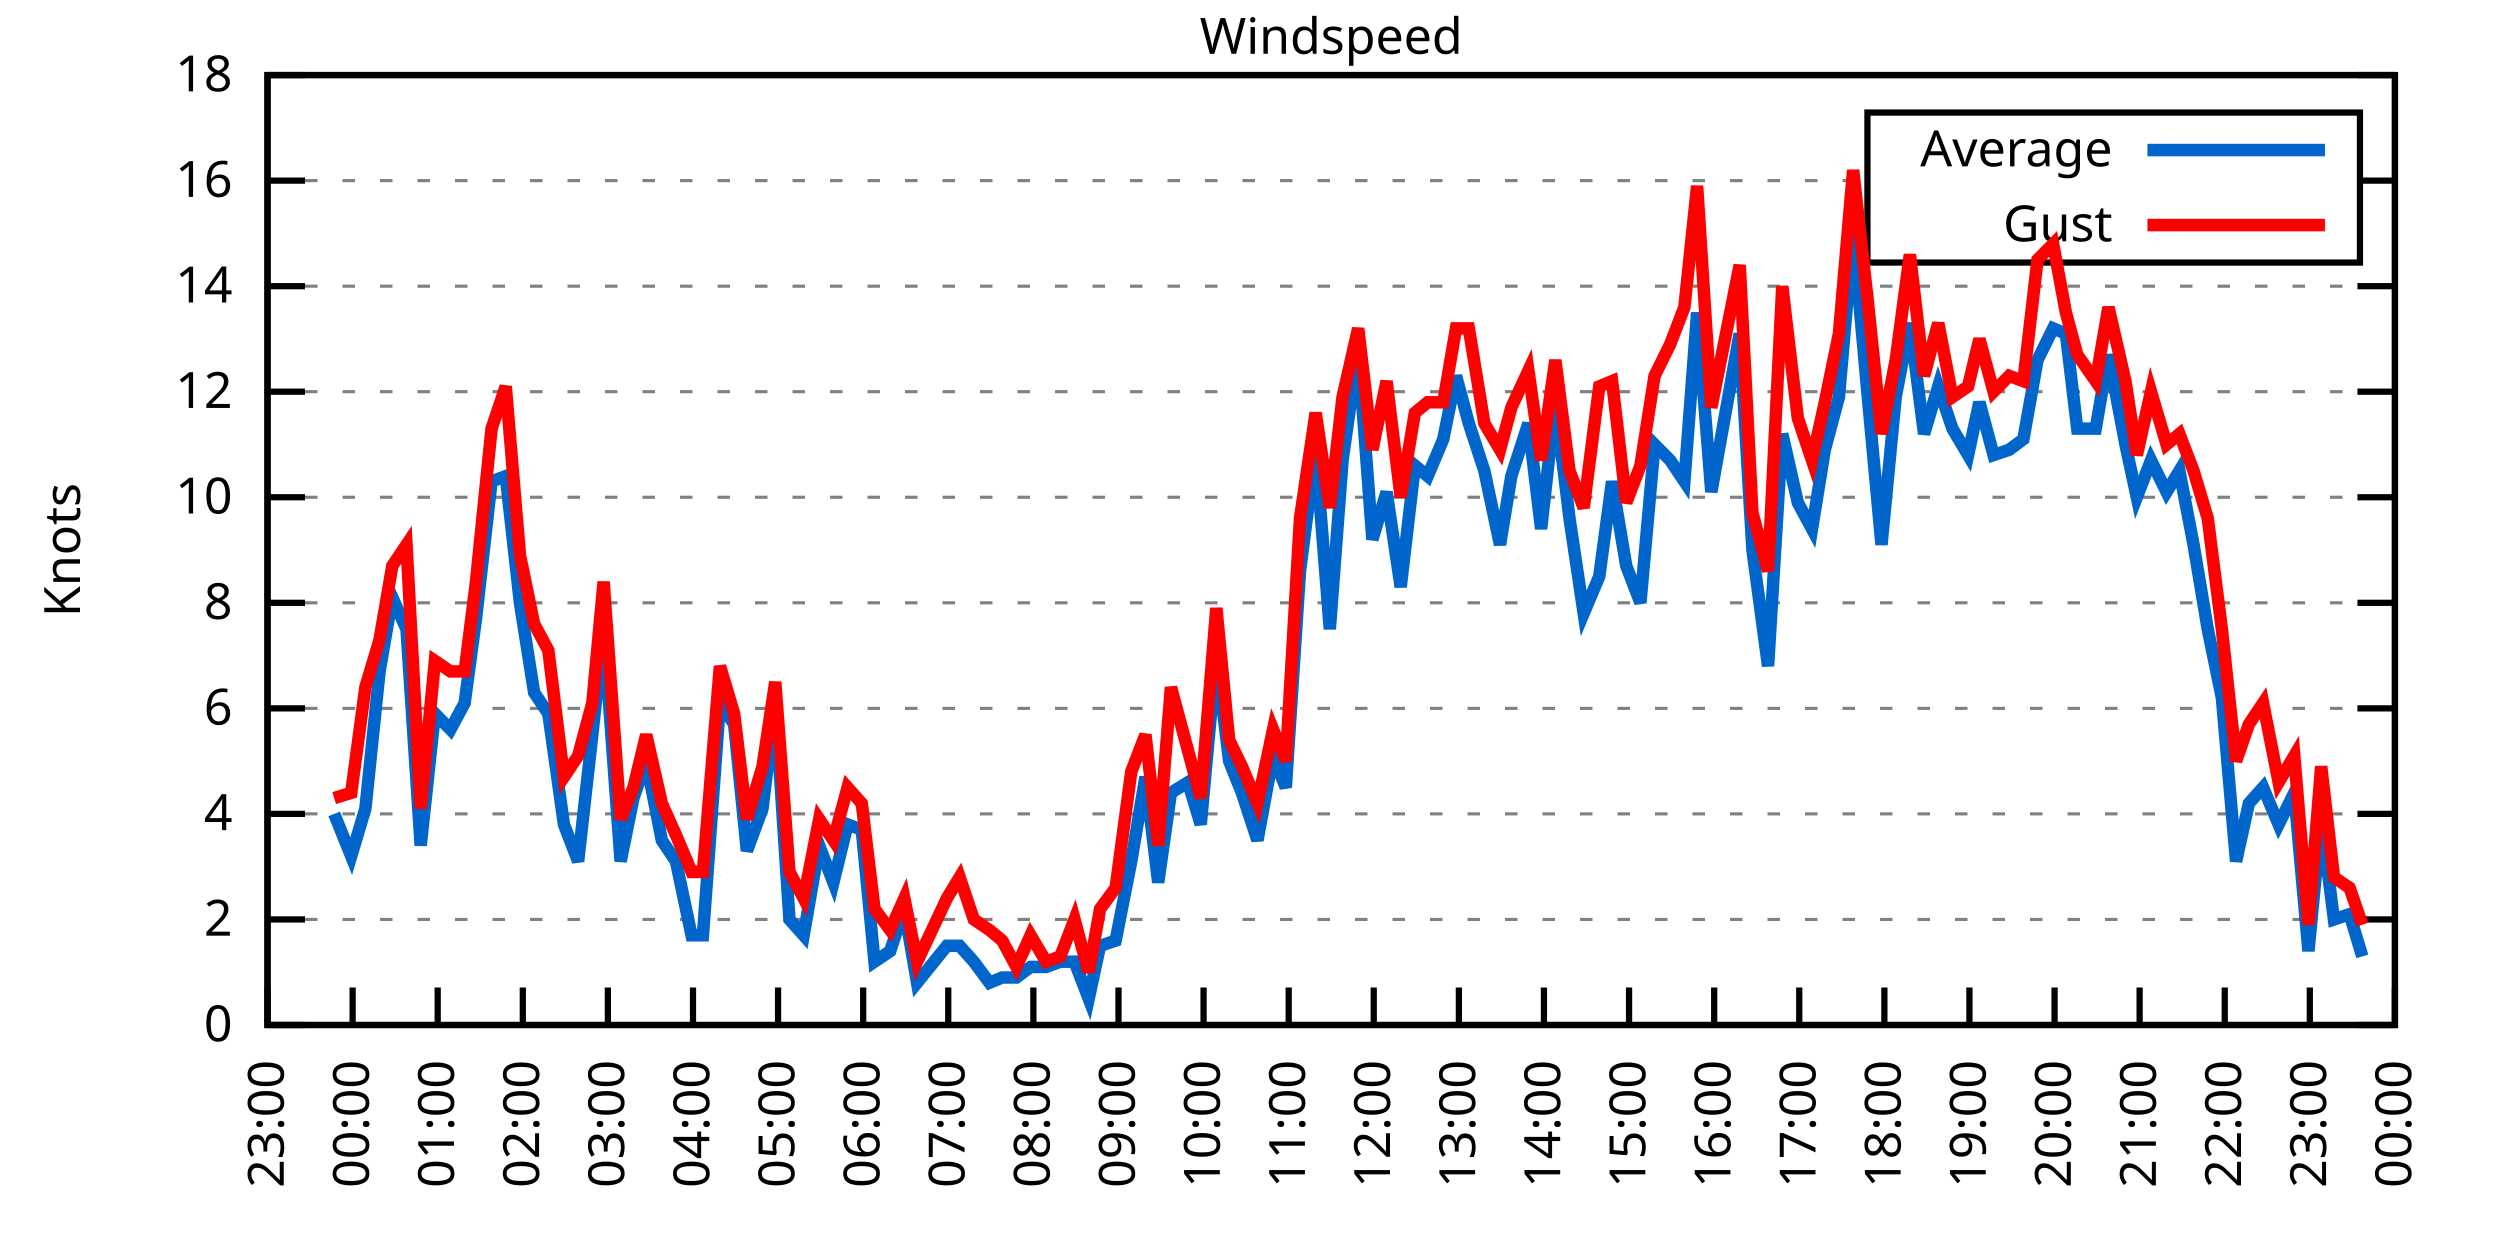
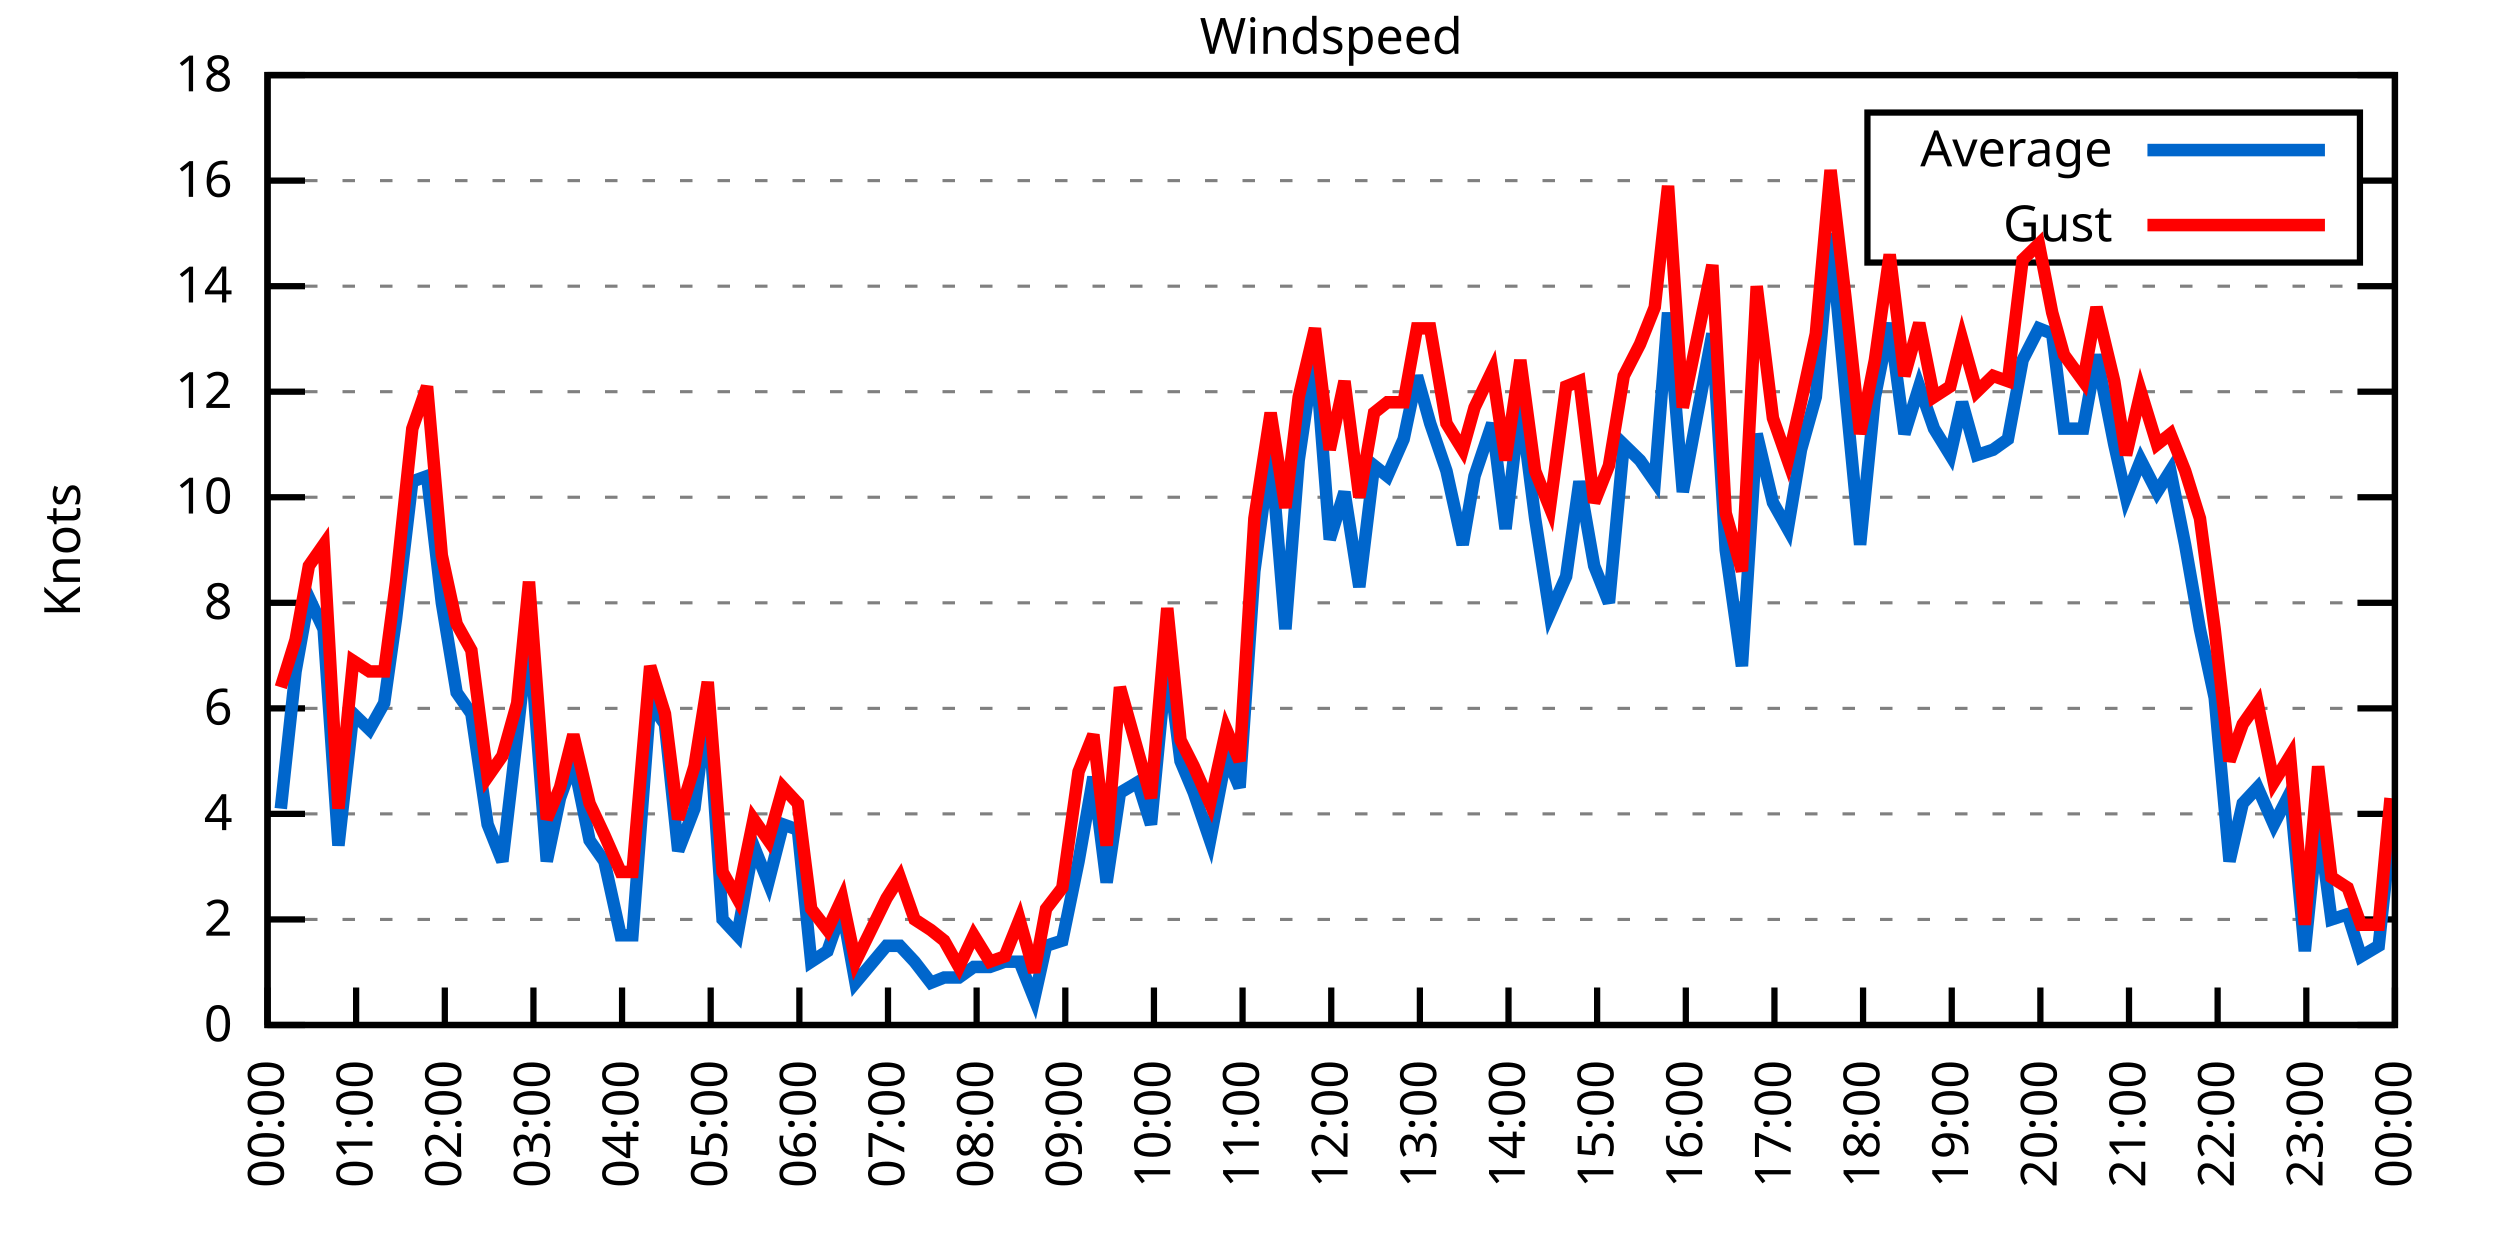
<svg xmlns="http://www.w3.org/2000/svg" xmlns:xlink="http://www.w3.org/1999/xlink" width="400" height="200" viewBox="0 0 400 200">
  <g id="gnuplot_canvas">
    <rect x="0" y="0" width="400" height="200" fill="none" />
    <defs>
      <circle id="gpDot" r="0.5" stroke-width="0.5" stroke="currentColor" />
      <path id="gpPt0" stroke-width="0.333" stroke="currentColor" d="M-1,0 h2 M0,-1 v2" />
      <path id="gpPt1" stroke-width="0.333" stroke="currentColor" d="M-1,-1 L1,1 M1,-1 L-1,1" />
      <path id="gpPt2" stroke-width="0.333" stroke="currentColor" d="M-1,0 L1,0 M0,-1 L0,1 M-1,-1 L1,1 M-1,1 L1,-1" />
      <rect id="gpPt3" stroke-width="0.333" stroke="currentColor" x="-1" y="-1" width="2" height="2" />
      <rect id="gpPt4" stroke-width="0.333" stroke="currentColor" fill="currentColor" x="-1" y="-1" width="2" height="2" />
      <circle id="gpPt5" stroke-width="0.333" stroke="currentColor" cx="0" cy="0" r="1" />
      <use xlink:href="#gpPt5" id="gpPt6" fill="currentColor" stroke="none" />
      <path id="gpPt7" stroke-width="0.333" stroke="currentColor" d="M0,-1.33 L-1.33,0.67 L1.33,0.67 z" />
      <use xlink:href="#gpPt7" id="gpPt8" fill="currentColor" stroke="none" />
      <use xlink:href="#gpPt7" id="gpPt9" stroke="currentColor" transform="rotate(180)" />
      <use xlink:href="#gpPt9" id="gpPt10" fill="currentColor" stroke="none" />
      <use xlink:href="#gpPt3" id="gpPt11" stroke="currentColor" transform="rotate(45)" />
      <use xlink:href="#gpPt11" id="gpPt12" fill="currentColor" stroke="none" />
      <path id="gpPt13" stroke-width="0.333" stroke="currentColor" d="M0,1.330 L1.265,0.411 L0.782,-1.067 L-0.782,-1.076 L-1.265,0.411 z" />
      <use xlink:href="#gpPt13" id="gpPt14" fill="currentColor" stroke="none" />
      <filter id="textbox" filterUnits="objectBoundingBox" x="0" y="0" height="1" width="1">
        <feFlood flood-color="white" flood-opacity="1" result="bgnd" />
        <feComposite in="SourceGraphic" in2="bgnd" operator="atop" />
      </filter>
      <filter id="greybox" filterUnits="objectBoundingBox" x="0" y="0" height="1" width="1">
        <feFlood flood-color="lightgrey" flood-opacity="1" result="grey" />
        <feComposite in="SourceGraphic" in2="grey" operator="atop" />
      </filter>
    </defs>
    <g fill="none" color="white" stroke="currentColor" stroke-width="1.00" stroke-linecap="butt" stroke-linejoin="miter">
</g>
    <g fill="none" color="black" stroke="currentColor" stroke-width="1.00" stroke-linecap="butt" stroke-linejoin="miter">
      <g stroke="none" shape-rendering="crispEdges">
        <polygon fill="rgb(255, 255, 255)" points="42.80,164.00 383.18,164.00 383.18,12.02 42.80,12.02 " />
      </g>
    </g>
    <g fill="none" color="black" stroke="currentColor" stroke-width="1.00" stroke-linecap="butt" stroke-linejoin="miter">
</g>
    <g fill="none" color="black" stroke="black" stroke-width="0.50" stroke-linecap="butt" stroke-linejoin="miter">
</g>
    <g fill="none" color="gray" stroke="currentColor" stroke-width="0.50" stroke-linecap="butt" stroke-linejoin="miter">
      <path stroke="gray" stroke-dasharray="2,4" class="gridline" d="M42.80,164.00 L383.19,164.00  " />
    </g>
    <g fill="none" color="gray" stroke="gray" stroke-width="1.00" stroke-linecap="butt" stroke-linejoin="miter">
</g>
    <g fill="none" color="black" stroke="currentColor" stroke-width="1.00" stroke-linecap="butt" stroke-linejoin="miter">
      <path stroke="black" d="M42.80,164.00 L48.80,164.00 M383.19,164.00 L377.19,164.00  " />
      <g transform="translate(37.20,166.60)" stroke="none" fill="black" font-family="Sans" font-size="8.00" text-anchor="end">
        <text>
          <tspan font-family="Sans"> 0</tspan>
        </text>
      </g>
    </g>
    <g fill="none" color="black" stroke="currentColor" stroke-width="1.00" stroke-linecap="butt" stroke-linejoin="miter">
</g>
    <g fill="none" color="black" stroke="black" stroke-width="0.50" stroke-linecap="butt" stroke-linejoin="miter">
</g>
    <g fill="none" color="gray" stroke="currentColor" stroke-width="0.50" stroke-linecap="butt" stroke-linejoin="miter">
      <path stroke="gray" stroke-dasharray="2,4" class="gridline" d="M42.80,147.11 L383.19,147.11  " />
    </g>
    <g fill="none" color="gray" stroke="gray" stroke-width="1.00" stroke-linecap="butt" stroke-linejoin="miter">
</g>
    <g fill="none" color="black" stroke="currentColor" stroke-width="1.00" stroke-linecap="butt" stroke-linejoin="miter">
      <path stroke="black" d="M42.80,147.11 L48.80,147.11 M383.19,147.11 L377.19,147.11  " />
      <g transform="translate(37.20,149.71)" stroke="none" fill="black" font-family="Sans" font-size="8.00" text-anchor="end">
        <text>
          <tspan font-family="Sans"> 2</tspan>
        </text>
      </g>
    </g>
    <g fill="none" color="black" stroke="currentColor" stroke-width="1.00" stroke-linecap="butt" stroke-linejoin="miter">
</g>
    <g fill="none" color="black" stroke="black" stroke-width="0.50" stroke-linecap="butt" stroke-linejoin="miter">
</g>
    <g fill="none" color="gray" stroke="currentColor" stroke-width="0.50" stroke-linecap="butt" stroke-linejoin="miter">
      <path stroke="gray" stroke-dasharray="2,4" class="gridline" d="M42.80,130.22 L383.19,130.22  " />
    </g>
    <g fill="none" color="gray" stroke="gray" stroke-width="1.00" stroke-linecap="butt" stroke-linejoin="miter">
</g>
    <g fill="none" color="black" stroke="currentColor" stroke-width="1.00" stroke-linecap="butt" stroke-linejoin="miter">
      <path stroke="black" d="M42.80,130.22 L48.80,130.22 M383.19,130.22 L377.19,130.22  " />
      <g transform="translate(37.20,132.82)" stroke="none" fill="black" font-family="Sans" font-size="8.00" text-anchor="end">
        <text>
          <tspan font-family="Sans"> 4</tspan>
        </text>
      </g>
    </g>
    <g fill="none" color="black" stroke="currentColor" stroke-width="1.00" stroke-linecap="butt" stroke-linejoin="miter">
</g>
    <g fill="none" color="black" stroke="black" stroke-width="0.50" stroke-linecap="butt" stroke-linejoin="miter">
</g>
    <g fill="none" color="gray" stroke="currentColor" stroke-width="0.50" stroke-linecap="butt" stroke-linejoin="miter">
      <path stroke="gray" stroke-dasharray="2,4" class="gridline" d="M42.80,113.34 L383.19,113.34  " />
    </g>
    <g fill="none" color="gray" stroke="gray" stroke-width="1.00" stroke-linecap="butt" stroke-linejoin="miter">
</g>
    <g fill="none" color="black" stroke="currentColor" stroke-width="1.00" stroke-linecap="butt" stroke-linejoin="miter">
      <path stroke="black" d="M42.80,113.34 L48.80,113.34 M383.19,113.34 L377.19,113.34  " />
      <g transform="translate(37.20,115.94)" stroke="none" fill="black" font-family="Sans" font-size="8.00" text-anchor="end">
        <text>
          <tspan font-family="Sans"> 6</tspan>
        </text>
      </g>
    </g>
    <g fill="none" color="black" stroke="currentColor" stroke-width="1.00" stroke-linecap="butt" stroke-linejoin="miter">
</g>
    <g fill="none" color="black" stroke="black" stroke-width="0.50" stroke-linecap="butt" stroke-linejoin="miter">
</g>
    <g fill="none" color="gray" stroke="currentColor" stroke-width="0.50" stroke-linecap="butt" stroke-linejoin="miter">
      <path stroke="gray" stroke-dasharray="2,4" class="gridline" d="M42.80,96.45 L383.19,96.45  " />
    </g>
    <g fill="none" color="gray" stroke="gray" stroke-width="1.00" stroke-linecap="butt" stroke-linejoin="miter">
</g>
    <g fill="none" color="black" stroke="currentColor" stroke-width="1.00" stroke-linecap="butt" stroke-linejoin="miter">
      <path stroke="black" d="M42.80,96.45 L48.80,96.45 M383.19,96.45 L377.19,96.45  " />
      <g transform="translate(37.20,99.05)" stroke="none" fill="black" font-family="Sans" font-size="8.00" text-anchor="end">
        <text>
          <tspan font-family="Sans"> 8</tspan>
        </text>
      </g>
    </g>
    <g fill="none" color="black" stroke="currentColor" stroke-width="1.00" stroke-linecap="butt" stroke-linejoin="miter">
</g>
    <g fill="none" color="black" stroke="black" stroke-width="0.50" stroke-linecap="butt" stroke-linejoin="miter">
</g>
    <g fill="none" color="gray" stroke="currentColor" stroke-width="0.50" stroke-linecap="butt" stroke-linejoin="miter">
      <path stroke="gray" stroke-dasharray="2,4" class="gridline" d="M42.80,79.56 L383.19,79.56  " />
    </g>
    <g fill="none" color="gray" stroke="gray" stroke-width="1.00" stroke-linecap="butt" stroke-linejoin="miter">
</g>
    <g fill="none" color="black" stroke="currentColor" stroke-width="1.00" stroke-linecap="butt" stroke-linejoin="miter">
      <path stroke="black" d="M42.80,79.56 L48.80,79.56 M383.19,79.56 L377.19,79.56  " />
      <g transform="translate(37.20,82.16)" stroke="none" fill="black" font-family="Sans" font-size="8.00" text-anchor="end">
        <text>
          <tspan font-family="Sans"> 10</tspan>
        </text>
      </g>
    </g>
    <g fill="none" color="black" stroke="currentColor" stroke-width="1.00" stroke-linecap="butt" stroke-linejoin="miter">
</g>
    <g fill="none" color="black" stroke="black" stroke-width="0.50" stroke-linecap="butt" stroke-linejoin="miter">
</g>
    <g fill="none" color="gray" stroke="currentColor" stroke-width="0.50" stroke-linecap="butt" stroke-linejoin="miter">
      <path stroke="gray" stroke-dasharray="2,4" class="gridline" d="M42.80,62.67 L383.19,62.67  " />
    </g>
    <g fill="none" color="gray" stroke="gray" stroke-width="1.00" stroke-linecap="butt" stroke-linejoin="miter">
</g>
    <g fill="none" color="black" stroke="currentColor" stroke-width="1.00" stroke-linecap="butt" stroke-linejoin="miter">
      <path stroke="black" d="M42.80,62.67 L48.80,62.67 M383.19,62.67 L377.19,62.67  " />
      <g transform="translate(37.20,65.27)" stroke="none" fill="black" font-family="Sans" font-size="8.00" text-anchor="end">
        <text>
          <tspan font-family="Sans"> 12</tspan>
        </text>
      </g>
    </g>
    <g fill="none" color="black" stroke="currentColor" stroke-width="1.00" stroke-linecap="butt" stroke-linejoin="miter">
</g>
    <g fill="none" color="black" stroke="black" stroke-width="0.50" stroke-linecap="butt" stroke-linejoin="miter">
</g>
    <g fill="none" color="gray" stroke="currentColor" stroke-width="0.50" stroke-linecap="butt" stroke-linejoin="miter">
      <path stroke="gray" stroke-dasharray="2,4" class="gridline" d="M42.80,45.79 L383.19,45.79  " />
    </g>
    <g fill="none" color="gray" stroke="gray" stroke-width="1.00" stroke-linecap="butt" stroke-linejoin="miter">
</g>
    <g fill="none" color="black" stroke="currentColor" stroke-width="1.00" stroke-linecap="butt" stroke-linejoin="miter">
      <path stroke="black" d="M42.80,45.79 L48.80,45.79 M383.19,45.79 L377.19,45.79  " />
      <g transform="translate(37.20,48.39)" stroke="none" fill="black" font-family="Sans" font-size="8.00" text-anchor="end">
        <text>
          <tspan font-family="Sans"> 14</tspan>
        </text>
      </g>
    </g>
    <g fill="none" color="black" stroke="currentColor" stroke-width="1.00" stroke-linecap="butt" stroke-linejoin="miter">
</g>
    <g fill="none" color="black" stroke="black" stroke-width="0.50" stroke-linecap="butt" stroke-linejoin="miter">
</g>
    <g fill="none" color="gray" stroke="currentColor" stroke-width="0.50" stroke-linecap="butt" stroke-linejoin="miter">
      <path stroke="gray" stroke-dasharray="2,4" class="gridline" d="M42.80,28.90 L298.79,28.90 M377.59,28.90 L383.19,28.90  " />
    </g>
    <g fill="none" color="gray" stroke="gray" stroke-width="1.00" stroke-linecap="butt" stroke-linejoin="miter">
</g>
    <g fill="none" color="black" stroke="currentColor" stroke-width="1.00" stroke-linecap="butt" stroke-linejoin="miter">
      <path stroke="black" d="M42.80,28.90 L48.80,28.90 M383.19,28.90 L377.19,28.90  " />
      <g transform="translate(37.20,31.50)" stroke="none" fill="black" font-family="Sans" font-size="8.00" text-anchor="end">
        <text>
          <tspan font-family="Sans"> 16</tspan>
        </text>
      </g>
    </g>
    <g fill="none" color="black" stroke="currentColor" stroke-width="1.00" stroke-linecap="butt" stroke-linejoin="miter">
</g>
    <g fill="none" color="black" stroke="black" stroke-width="0.50" stroke-linecap="butt" stroke-linejoin="miter">
</g>
    <g fill="none" color="gray" stroke="currentColor" stroke-width="0.50" stroke-linecap="butt" stroke-linejoin="miter">
      <path stroke="gray" stroke-dasharray="2,4" class="gridline" d="M42.80,12.01 L383.19,12.01  " />
    </g>
    <g fill="none" color="gray" stroke="gray" stroke-width="1.00" stroke-linecap="butt" stroke-linejoin="miter">
</g>
    <g fill="none" color="black" stroke="currentColor" stroke-width="1.00" stroke-linecap="butt" stroke-linejoin="miter">
      <path stroke="black" d="M42.80,12.01 L48.80,12.01 M383.19,12.01 L377.19,12.01  " />
      <g transform="translate(37.20,14.61)" stroke="none" fill="black" font-family="Sans" font-size="8.00" text-anchor="end">
        <text>
          <tspan font-family="Sans"> 18</tspan>
        </text>
      </g>
    </g>
    <g fill="none" color="black" stroke="currentColor" stroke-width="1.00" stroke-linecap="butt" stroke-linejoin="miter">
      <path stroke="black" d="M42.80,164.00 L42.80,158.00  " />
      <g transform="translate(45.40,169.60) rotate(270.00)" stroke="none" fill="black" font-family="Sans" font-size="8.00" text-anchor="end">
        <text>
-           <tspan font-family="Sans">23:00</tspan>
-         </text>
-       </g>
-     </g>
-     <g fill="none" color="black" stroke="currentColor" stroke-width="1.00" stroke-linecap="butt" stroke-linejoin="miter">
-       <path stroke="black" d="M56.42,164.00 L56.42,158.00  " />
-       <g transform="translate(59.02,169.60) rotate(270.00)" stroke="none" fill="black" font-family="Sans" font-size="8.00" text-anchor="end">
-         <text>
          <tspan font-family="Sans">00:00</tspan>
        </text>
      </g>
    </g>
    <g fill="none" color="black" stroke="currentColor" stroke-width="1.00" stroke-linecap="butt" stroke-linejoin="miter">
-       <path stroke="black" d="M70.03,164.00 L70.03,158.00  " />
-       <g transform="translate(72.63,169.60) rotate(270.00)" stroke="none" fill="black" font-family="Sans" font-size="8.00" text-anchor="end">
+       <path stroke="black" d="M56.98,164.00 L56.98,158.00  " />
+       <g transform="translate(59.58,169.60) rotate(270.00)" stroke="none" fill="black" font-family="Sans" font-size="8.00" text-anchor="end">
        <text>
          <tspan font-family="Sans">01:00</tspan>
        </text>
      </g>
    </g>
    <g fill="none" color="black" stroke="currentColor" stroke-width="1.00" stroke-linecap="butt" stroke-linejoin="miter">
-       <path stroke="black" d="M83.65,164.00 L83.65,158.00  " />
-       <g transform="translate(86.25,169.60) rotate(270.00)" stroke="none" fill="black" font-family="Sans" font-size="8.00" text-anchor="end">
+       <path stroke="black" d="M71.17,164.00 L71.17,158.00  " />
+       <g transform="translate(73.77,169.60) rotate(270.00)" stroke="none" fill="black" font-family="Sans" font-size="8.00" text-anchor="end">
        <text>
          <tspan font-family="Sans">02:00</tspan>
        </text>
      </g>
    </g>
    <g fill="none" color="black" stroke="currentColor" stroke-width="1.00" stroke-linecap="butt" stroke-linejoin="miter">
-       <path stroke="black" d="M97.26,164.00 L97.26,158.00  " />
-       <g transform="translate(99.86,169.60) rotate(270.00)" stroke="none" fill="black" font-family="Sans" font-size="8.00" text-anchor="end">
+       <path stroke="black" d="M85.35,164.00 L85.35,158.00  " />
+       <g transform="translate(87.95,169.60) rotate(270.00)" stroke="none" fill="black" font-family="Sans" font-size="8.00" text-anchor="end">
        <text>
          <tspan font-family="Sans">03:00</tspan>
        </text>
      </g>
    </g>
    <g fill="none" color="black" stroke="currentColor" stroke-width="1.00" stroke-linecap="butt" stroke-linejoin="miter">
-       <path stroke="black" d="M110.88,164.00 L110.88,158.00  " />
-       <g transform="translate(113.48,169.60) rotate(270.00)" stroke="none" fill="black" font-family="Sans" font-size="8.00" text-anchor="end">
+       <path stroke="black" d="M99.53,164.00 L99.53,158.00  " />
+       <g transform="translate(102.13,169.60) rotate(270.00)" stroke="none" fill="black" font-family="Sans" font-size="8.00" text-anchor="end">
        <text>
          <tspan font-family="Sans">04:00</tspan>
        </text>
      </g>
    </g>
    <g fill="none" color="black" stroke="currentColor" stroke-width="1.00" stroke-linecap="butt" stroke-linejoin="miter">
-       <path stroke="black" d="M124.49,164.00 L124.49,158.00  " />
-       <g transform="translate(127.09,169.60) rotate(270.00)" stroke="none" fill="black" font-family="Sans" font-size="8.00" text-anchor="end">
+       <path stroke="black" d="M113.71,164.00 L113.71,158.00  " />
+       <g transform="translate(116.31,169.60) rotate(270.00)" stroke="none" fill="black" font-family="Sans" font-size="8.00" text-anchor="end">
        <text>
          <tspan font-family="Sans">05:00</tspan>
        </text>
      </g>
    </g>
    <g fill="none" color="black" stroke="currentColor" stroke-width="1.00" stroke-linecap="butt" stroke-linejoin="miter">
-       <path stroke="black" d="M138.11,164.00 L138.11,158.00  " />
-       <g transform="translate(140.71,169.60) rotate(270.00)" stroke="none" fill="black" font-family="Sans" font-size="8.00" text-anchor="end">
+       <path stroke="black" d="M127.90,164.00 L127.90,158.00  " />
+       <g transform="translate(130.50,169.60) rotate(270.00)" stroke="none" fill="black" font-family="Sans" font-size="8.00" text-anchor="end">
        <text>
          <tspan font-family="Sans">06:00</tspan>
        </text>
      </g>
    </g>
    <g fill="none" color="black" stroke="currentColor" stroke-width="1.00" stroke-linecap="butt" stroke-linejoin="miter">
-       <path stroke="black" d="M151.72,164.00 L151.72,158.00  " />
-       <g transform="translate(154.32,169.60) rotate(270.00)" stroke="none" fill="black" font-family="Sans" font-size="8.00" text-anchor="end">
+       <path stroke="black" d="M142.08,164.00 L142.08,158.00  " />
+       <g transform="translate(144.68,169.60) rotate(270.00)" stroke="none" fill="black" font-family="Sans" font-size="8.00" text-anchor="end">
        <text>
          <tspan font-family="Sans">07:00</tspan>
        </text>
      </g>
    </g>
    <g fill="none" color="black" stroke="currentColor" stroke-width="1.00" stroke-linecap="butt" stroke-linejoin="miter">
-       <path stroke="black" d="M165.34,164.00 L165.34,158.00  " />
-       <g transform="translate(167.94,169.60) rotate(270.00)" stroke="none" fill="black" font-family="Sans" font-size="8.00" text-anchor="end">
+       <path stroke="black" d="M156.26,164.00 L156.26,158.00  " />
+       <g transform="translate(158.86,169.60) rotate(270.00)" stroke="none" fill="black" font-family="Sans" font-size="8.00" text-anchor="end">
        <text>
          <tspan font-family="Sans">08:00</tspan>
        </text>
      </g>
    </g>
    <g fill="none" color="black" stroke="currentColor" stroke-width="1.00" stroke-linecap="butt" stroke-linejoin="miter">
-       <path stroke="black" d="M178.96,164.00 L178.96,158.00  " />
-       <g transform="translate(181.56,169.60) rotate(270.00)" stroke="none" fill="black" font-family="Sans" font-size="8.00" text-anchor="end">
+       <path stroke="black" d="M170.45,164.00 L170.45,158.00  " />
+       <g transform="translate(173.05,169.60) rotate(270.00)" stroke="none" fill="black" font-family="Sans" font-size="8.00" text-anchor="end">
        <text>
          <tspan font-family="Sans">09:00</tspan>
        </text>
      </g>
    </g>
    <g fill="none" color="black" stroke="currentColor" stroke-width="1.00" stroke-linecap="butt" stroke-linejoin="miter">
-       <path stroke="black" d="M192.57,164.00 L192.57,158.00  " />
-       <g transform="translate(195.17,169.60) rotate(270.00)" stroke="none" fill="black" font-family="Sans" font-size="8.00" text-anchor="end">
+       <path stroke="black" d="M184.63,164.00 L184.63,158.00  " />
+       <g transform="translate(187.23,169.60) rotate(270.00)" stroke="none" fill="black" font-family="Sans" font-size="8.00" text-anchor="end">
        <text>
          <tspan font-family="Sans">10:00</tspan>
        </text>
      </g>
    </g>
    <g fill="none" color="black" stroke="currentColor" stroke-width="1.00" stroke-linecap="butt" stroke-linejoin="miter">
-       <path stroke="black" d="M206.19,164.00 L206.19,158.00  " />
-       <g transform="translate(208.79,169.60) rotate(270.00)" stroke="none" fill="black" font-family="Sans" font-size="8.00" text-anchor="end">
+       <path stroke="black" d="M198.81,164.00 L198.81,158.00  " />
+       <g transform="translate(201.41,169.60) rotate(270.00)" stroke="none" fill="black" font-family="Sans" font-size="8.00" text-anchor="end">
        <text>
          <tspan font-family="Sans">11:00</tspan>
        </text>
      </g>
    </g>
    <g fill="none" color="black" stroke="currentColor" stroke-width="1.00" stroke-linecap="butt" stroke-linejoin="miter">
-       <path stroke="black" d="M219.80,164.00 L219.80,158.00  " />
-       <g transform="translate(222.40,169.60) rotate(270.00)" stroke="none" fill="black" font-family="Sans" font-size="8.00" text-anchor="end">
+       <path stroke="black" d="M213.00,164.00 L213.00,158.00  " />
+       <g transform="translate(215.60,169.60) rotate(270.00)" stroke="none" fill="black" font-family="Sans" font-size="8.00" text-anchor="end">
        <text>
          <tspan font-family="Sans">12:00</tspan>
        </text>
      </g>
    </g>
    <g fill="none" color="black" stroke="currentColor" stroke-width="1.00" stroke-linecap="butt" stroke-linejoin="miter">
-       <path stroke="black" d="M233.42,164.00 L233.42,158.00  " />
-       <g transform="translate(236.02,169.60) rotate(270.00)" stroke="none" fill="black" font-family="Sans" font-size="8.00" text-anchor="end">
+       <path stroke="black" d="M227.18,164.00 L227.18,158.00  " />
+       <g transform="translate(229.78,169.60) rotate(270.00)" stroke="none" fill="black" font-family="Sans" font-size="8.00" text-anchor="end">
        <text>
          <tspan font-family="Sans">13:00</tspan>
        </text>
      </g>
    </g>
    <g fill="none" color="black" stroke="currentColor" stroke-width="1.00" stroke-linecap="butt" stroke-linejoin="miter">
-       <path stroke="black" d="M247.03,164.00 L247.03,158.00  " />
-       <g transform="translate(249.63,169.60) rotate(270.00)" stroke="none" fill="black" font-family="Sans" font-size="8.00" text-anchor="end">
+       <path stroke="black" d="M241.36,164.00 L241.36,158.00  " />
+       <g transform="translate(243.96,169.60) rotate(270.00)" stroke="none" fill="black" font-family="Sans" font-size="8.00" text-anchor="end">
        <text>
          <tspan font-family="Sans">14:00</tspan>
        </text>
      </g>
    </g>
    <g fill="none" color="black" stroke="currentColor" stroke-width="1.00" stroke-linecap="butt" stroke-linejoin="miter">
-       <path stroke="black" d="M260.65,164.00 L260.65,158.00  " />
-       <g transform="translate(263.25,169.60) rotate(270.00)" stroke="none" fill="black" font-family="Sans" font-size="8.00" text-anchor="end">
+       <path stroke="black" d="M255.54,164.00 L255.54,158.00  " />
+       <g transform="translate(258.14,169.60) rotate(270.00)" stroke="none" fill="black" font-family="Sans" font-size="8.00" text-anchor="end">
        <text>
          <tspan font-family="Sans">15:00</tspan>
        </text>
      </g>
    </g>
    <g fill="none" color="black" stroke="currentColor" stroke-width="1.00" stroke-linecap="butt" stroke-linejoin="miter">
-       <path stroke="black" d="M274.27,164.00 L274.27,158.00  " />
-       <g transform="translate(276.87,169.60) rotate(270.00)" stroke="none" fill="black" font-family="Sans" font-size="8.00" text-anchor="end">
+       <path stroke="black" d="M269.73,164.00 L269.73,158.00  " />
+       <g transform="translate(272.33,169.60) rotate(270.00)" stroke="none" fill="black" font-family="Sans" font-size="8.00" text-anchor="end">
        <text>
          <tspan font-family="Sans">16:00</tspan>
        </text>
      </g>
    </g>
    <g fill="none" color="black" stroke="currentColor" stroke-width="1.00" stroke-linecap="butt" stroke-linejoin="miter">
-       <path stroke="black" d="M287.88,164.00 L287.88,158.00  " />
-       <g transform="translate(290.48,169.60) rotate(270.00)" stroke="none" fill="black" font-family="Sans" font-size="8.00" text-anchor="end">
+       <path stroke="black" d="M283.91,164.00 L283.91,158.00  " />
+       <g transform="translate(286.51,169.60) rotate(270.00)" stroke="none" fill="black" font-family="Sans" font-size="8.00" text-anchor="end">
        <text>
          <tspan font-family="Sans">17:00</tspan>
        </text>
      </g>
    </g>
    <g fill="none" color="black" stroke="currentColor" stroke-width="1.00" stroke-linecap="butt" stroke-linejoin="miter">
-       <path stroke="black" d="M301.50,164.00 L301.50,158.00  " />
-       <g transform="translate(304.10,169.60) rotate(270.00)" stroke="none" fill="black" font-family="Sans" font-size="8.00" text-anchor="end">
+       <path stroke="black" d="M298.09,164.00 L298.09,158.00  " />
+       <g transform="translate(300.69,169.60) rotate(270.00)" stroke="none" fill="black" font-family="Sans" font-size="8.00" text-anchor="end">
        <text>
          <tspan font-family="Sans">18:00</tspan>
        </text>
      </g>
    </g>
    <g fill="none" color="black" stroke="currentColor" stroke-width="1.00" stroke-linecap="butt" stroke-linejoin="miter">
-       <path stroke="black" d="M315.11,164.00 L315.11,158.00  " />
-       <g transform="translate(317.71,169.60) rotate(270.00)" stroke="none" fill="black" font-family="Sans" font-size="8.00" text-anchor="end">
+       <path stroke="black" d="M312.28,164.00 L312.28,158.00  " />
+       <g transform="translate(314.88,169.60) rotate(270.00)" stroke="none" fill="black" font-family="Sans" font-size="8.00" text-anchor="end">
        <text>
          <tspan font-family="Sans">19:00</tspan>
        </text>
      </g>
    </g>
    <g fill="none" color="black" stroke="currentColor" stroke-width="1.00" stroke-linecap="butt" stroke-linejoin="miter">
-       <path stroke="black" d="M328.73,164.00 L328.73,158.00  " />
-       <g transform="translate(331.33,169.60) rotate(270.00)" stroke="none" fill="black" font-family="Sans" font-size="8.00" text-anchor="end">
+       <path stroke="black" d="M326.46,164.00 L326.46,158.00  " />
+       <g transform="translate(329.06,169.60) rotate(270.00)" stroke="none" fill="black" font-family="Sans" font-size="8.00" text-anchor="end">
        <text>
          <tspan font-family="Sans">20:00</tspan>
        </text>
      </g>
    </g>
    <g fill="none" color="black" stroke="currentColor" stroke-width="1.00" stroke-linecap="butt" stroke-linejoin="miter">
-       <path stroke="black" d="M342.34,164.00 L342.34,158.00  " />
-       <g transform="translate(344.94,169.60) rotate(270.00)" stroke="none" fill="black" font-family="Sans" font-size="8.00" text-anchor="end">
+       <path stroke="black" d="M340.64,164.00 L340.64,158.00  " />
+       <g transform="translate(343.24,169.60) rotate(270.00)" stroke="none" fill="black" font-family="Sans" font-size="8.00" text-anchor="end">
        <text>
          <tspan font-family="Sans">21:00</tspan>
        </text>
      </g>
    </g>
    <g fill="none" color="black" stroke="currentColor" stroke-width="1.00" stroke-linecap="butt" stroke-linejoin="miter">
-       <path stroke="black" d="M355.96,164.00 L355.96,158.00  " />
-       <g transform="translate(358.56,169.60) rotate(270.00)" stroke="none" fill="black" font-family="Sans" font-size="8.00" text-anchor="end">
+       <path stroke="black" d="M354.82,164.00 L354.82,158.00  " />
+       <g transform="translate(357.42,169.60) rotate(270.00)" stroke="none" fill="black" font-family="Sans" font-size="8.00" text-anchor="end">
        <text>
          <tspan font-family="Sans">22:00</tspan>
        </text>
      </g>
    </g>
    <g fill="none" color="black" stroke="currentColor" stroke-width="1.00" stroke-linecap="butt" stroke-linejoin="miter">
-       <path stroke="black" d="M369.57,164.00 L369.57,158.00  " />
-       <g transform="translate(372.17,169.60) rotate(270.00)" stroke="none" fill="black" font-family="Sans" font-size="8.00" text-anchor="end">
+       <path stroke="black" d="M369.01,164.00 L369.01,158.00  " />
+       <g transform="translate(371.61,169.60) rotate(270.00)" stroke="none" fill="black" font-family="Sans" font-size="8.00" text-anchor="end">
        <text>
          <tspan font-family="Sans">23:00</tspan>
        </text>
      </g>
    </g>
    <g fill="none" color="black" stroke="currentColor" stroke-width="1.00" stroke-linecap="butt" stroke-linejoin="miter">
      <path stroke="black" d="M383.19,164.00 L383.19,158.00  " />
      <g transform="translate(385.79,169.60) rotate(270.00)" stroke="none" fill="black" font-family="Sans" font-size="8.00" text-anchor="end">
        <text>
          <tspan font-family="Sans">00:00</tspan>
        </text>
      </g>
    </g>
    <g fill="none" color="black" stroke="currentColor" stroke-width="1.00" stroke-linecap="butt" stroke-linejoin="miter">
</g>
    <g fill="none" color="black" stroke="currentColor" stroke-width="1.00" stroke-linecap="butt" stroke-linejoin="miter">
      <path stroke="black" d="M42.80,12.01 L42.80,164.00 L383.19,164.00 L383.19,12.01 L42.80,12.01 Z  " />
    </g>
    <g fill="none" color="black" stroke="currentColor" stroke-width="1.00" stroke-linecap="butt" stroke-linejoin="miter">
</g>
    <g fill="none" color="black" stroke="currentColor" stroke-width="1.00" stroke-linecap="butt" stroke-linejoin="miter">
      <path stroke="black" d="M298.79,42.01 L298.79,18.01 L377.59,18.01 L377.59,42.01 L298.79,42.01 Z  " />
    </g>
    <g id="Windspeed_plot_1">
      <g fill="none" color="white" stroke="black" stroke-width="2.00" stroke-linecap="butt" stroke-linejoin="miter">
</g>
      <g fill="none" color="black" stroke="currentColor" stroke-width="2.00" stroke-linecap="butt" stroke-linejoin="miter">
        <g transform="translate(337.99,26.61)" stroke="none" fill="black" font-family="Sans" font-size="8.00" text-anchor="end">
          <text>
            <tspan font-family="Sans">Average</tspan>
          </text>
        </g>
      </g>
      <g fill="none" color="black" stroke="currentColor" stroke-width="2.00" stroke-linecap="butt" stroke-linejoin="miter">
-         <path stroke="rgb(  0, 102, 204)" d="M343.59,24.01 L371.99,24.01 M53.47,130.22 L56.19,136.98 L58.46,129.38 L60.73,107.43 L62.77,95.60 L65.04,100.67   L67.31,135.29 L69.58,114.18 L72.07,116.71 L74.34,112.49 L76.16,98.98 L78.65,77.03 L80.92,76.18 L83.19,96.45   L85.46,110.80 L87.73,114.18 L90.23,131.91 L92.50,137.82 L94.77,117.56 L96.58,100.67 L99.30,137.82 L101.35,127.69   L103.39,121.78 L105.89,134.45 L108.15,137.82 L110.65,149.65 L112.47,149.65 L115.19,112.49 L117.46,115.87 L119.50,136.14   L122.00,129.38 L124.04,112.49 L126.31,147.11 L128.58,149.65 L131.07,135.29 L133.34,141.20 L135.61,131.91 L137.88,132.76   L139.92,153.87 L142.42,152.18 L144.69,145.42 L146.73,157.24 L151.50,151.33 L153.54,151.33 L155.81,153.87 L158.31,157.24   L160.35,156.40 L162.62,156.40 L164.89,154.71 L167.38,154.71 L169.65,153.87 L171.92,153.87 L174.19,159.78 L176.01,151.33   L178.50,150.49 L181.00,137.82 L183.27,124.31 L185.31,141.20 L187.35,126.85 L190.08,125.16 L192.12,131.91 L194.61,104.89   L196.66,121.78 L198.70,126.85 L201.19,134.45 L203.69,120.94 L205.73,126.00 L208.00,91.38 L210.50,71.96 L212.77,100.67   L214.81,73.65 L217.31,55.92 L219.58,86.32 L221.85,78.72 L224.11,93.92 L226.38,74.49 L228.43,76.18 L230.92,70.27   L232.96,60.14 L235.01,67.74 L237.50,75.34 L240.00,87.16 L241.81,76.18 L244.54,67.74 L246.58,84.63 L248.85,64.36   L251.12,82.94 L253.39,98.14 L255.88,92.23 L257.93,77.03 L260.20,90.54 L262.47,96.45 L264.73,71.12 L267.23,73.65   L269.50,77.03 L271.54,50.01 L273.81,78.72 L278.35,53.39 L280.39,88.00 L282.89,106.58 L285.16,69.43 L287.65,80.41   L289.92,84.63 L291.97,71.96 L294.23,63.52 L296.50,37.34 L298.77,62.67 L301.04,87.16 L303.31,63.52 L305.58,51.70   L307.85,69.43 L310.12,61.83 L312.39,68.58 L314.89,72.81 L316.70,64.36 L318.97,72.81 L321.47,71.96 L323.74,70.27   L326.00,57.61 L328.50,52.54 L330.54,53.39 L332.36,68.58 L335.31,68.58 L337.35,56.76 L340.07,71.12 L341.89,79.56   L344.16,73.65 L346.65,78.72 L348.70,75.34 L350.97,87.16 L353.24,100.67 L355.50,111.65 L357.77,137.82 L359.82,128.54   L362.09,126.00 L364.58,131.91 L367.08,126.85 L369.35,152.18 L371.39,131.07 L373.43,147.11 L375.93,146.27 L377.97,153.02    " />
+         <path stroke="rgb(  0, 102, 204)" d="M343.59,24.01 L371.99,24.01 M44.93,129.38 L47.29,107.43 L49.42,95.60 L51.78,100.67 L54.15,135.29 L56.51,114.18   L59.11,116.71 L61.47,112.49 L63.37,98.98 L65.97,77.03 L68.33,76.18 L70.69,96.45 L73.06,110.80 L75.42,114.18   L78.02,131.91 L80.38,137.82 L82.75,117.56 L84.64,100.67 L87.48,137.82 L89.60,127.69 L91.73,121.78 L94.33,134.45   L96.70,137.82 L99.30,149.65 L101.19,149.65 L104.02,112.49 L106.39,115.87 L108.51,136.14 L111.11,129.38 L113.24,112.49   L115.61,147.11 L117.97,149.65 L120.57,135.29 L122.93,141.20 L125.30,131.91 L127.66,132.76 L129.79,153.87 L132.39,152.18   L134.75,145.42 L136.88,157.24 L141.84,151.33 L143.97,151.33 L146.34,153.87 L148.94,157.24 L151.06,156.40 L153.43,156.40   L155.79,154.71 L158.39,154.71 L160.75,153.87 L163.12,153.87 L165.48,159.78 L167.37,151.33 L169.97,150.49 L172.57,137.82   L174.94,124.31 L177.06,141.20 L179.19,126.85 L182.03,125.16 L184.16,131.91 L186.76,104.89 L188.88,121.78 L191.01,126.85   L193.61,134.45 L196.21,120.94 L198.34,126.00 L200.70,91.38 L203.30,71.96 L205.67,100.67 L207.79,73.65 L210.39,55.92   L212.76,86.32 L215.12,78.72 L217.49,93.92 L219.85,74.49 L221.98,76.18 L224.58,70.27 L226.71,60.14 L228.83,67.74   L231.43,75.34 L234.03,87.16 L235.92,76.18 L238.76,67.74 L240.89,84.63 L243.25,64.36 L245.62,82.94 L247.98,98.14   L250.58,92.23 L252.71,77.03 L255.07,90.54 L257.43,96.45 L259.80,71.12 L262.40,73.65 L264.76,77.03 L266.89,50.01   L269.25,78.72 L273.98,53.39 L276.11,88.00 L278.71,106.58 L281.07,69.43 L283.67,80.41 L286.04,84.63 L288.16,71.96   L290.53,63.52 L292.89,37.34 L295.26,62.67 L297.62,87.16 L299.98,63.52 L302.35,51.70 L304.71,69.43 L307.08,61.83   L309.44,68.58 L312.04,72.81 L313.93,64.36 L316.29,72.81 L318.89,71.96 L321.26,70.27 L323.62,57.61 L326.22,52.54   L328.35,53.39 L330.24,68.58 L333.31,68.58 L335.44,56.76 L338.28,71.12 L340.17,79.56 L342.53,73.65 L345.13,78.72   L347.26,75.34 L349.62,87.16 L351.99,100.67 L354.35,111.65 L356.72,137.82 L358.84,128.54 L361.21,126.00 L363.81,131.91   L366.41,126.85 L368.77,152.18 L370.90,131.07 L373.03,147.11 L375.63,146.27 L377.75,153.02 L380.59,151.33 L382.48,133.60    " />
      </g>
    </g>
    <g id="Windspeed_plot_2">
      <g fill="none" color="black" stroke="currentColor" stroke-width="2.00" stroke-linecap="butt" stroke-linejoin="miter">
        <g transform="translate(337.99,38.61)" stroke="none" fill="black" font-family="Sans" font-size="8.00" text-anchor="end">
          <text>
            <tspan font-family="Sans">Gust</tspan>
          </text>
        </g>
      </g>
      <g fill="none" color="black" stroke="currentColor" stroke-width="2.00" stroke-linecap="butt" stroke-linejoin="miter">
-         <path stroke="rgb(255,   0,   0)" d="M343.59,36.01 L371.99,36.01 M53.47,127.69 L56.19,126.85 L58.46,109.96 L60.73,102.36 L62.77,90.54 L65.04,87.16   L67.31,129.38 L69.58,105.74 L72.07,107.43 L74.34,107.43 L76.16,93.07 L78.65,68.58 L80.92,61.83 L83.19,88.85   L85.46,99.83 L87.73,104.05 L90.23,124.31 L92.50,120.94 L94.77,112.49 L96.58,93.07 L99.30,131.07 L101.35,126.00   L103.39,117.56 L105.89,128.54 L108.15,133.60 L110.65,139.51 L112.47,139.51 L115.19,106.58 L117.46,114.18 L119.50,131.07   L122.00,122.62 L124.04,109.11 L126.31,139.51 L128.58,143.73 L131.07,131.07 L133.34,134.45 L135.61,126.00 L137.88,128.54   L139.92,145.42 L142.42,148.80 L144.69,143.73 L146.73,153.87 L151.50,143.73 L153.54,140.36 L155.81,147.11 L158.31,148.80   L160.35,150.49 L162.62,154.71 L164.89,149.65 L167.38,153.87 L169.65,153.02 L171.92,147.11 L174.19,155.56 L176.01,145.42   L178.50,142.05 L181.00,123.47 L183.27,117.56 L185.31,135.29 L187.35,109.96 L190.08,120.09 L192.12,127.69 L194.61,97.29   L196.66,118.40 L198.70,122.62 L201.19,128.54 L203.69,116.71 L205.73,121.78 L208.00,82.94 L210.50,66.05 L212.77,81.25   L214.81,63.52 L217.31,52.54 L219.58,71.96 L221.85,60.98 L224.11,79.56 L226.38,66.05 L228.43,64.36 L230.92,64.36   L232.96,52.54 L235.01,52.54 L237.50,67.74 L240.00,71.96 L241.81,65.21 L244.54,59.30 L246.58,73.65 L248.85,57.61   L251.12,75.34 L253.39,81.25 L255.88,61.83 L257.93,60.98 L260.20,80.41 L262.47,74.49 L264.73,60.14 L267.23,55.07   L269.50,49.16 L271.54,29.74 L273.81,65.21 L278.35,42.41 L280.39,82.09 L282.89,91.38 L285.16,45.79 L287.65,66.90   L289.92,73.65 L291.97,64.36 L294.23,53.39 L296.50,27.21 L298.77,47.47 L301.04,69.43 L303.31,57.61 L305.58,40.72   L307.85,60.14 L310.12,51.70 L312.39,63.52 L314.89,61.83 L316.70,54.23 L318.97,62.67 L321.47,60.14 L323.74,60.98   L326.00,41.56 L328.50,39.03 L330.54,50.01 L332.36,56.76 L335.31,60.98 L337.35,49.16 L340.07,60.98 L341.89,72.81   L344.16,62.67 L346.65,71.12 L348.70,69.43 L350.97,75.34 L353.24,82.94 L355.50,100.67 L357.77,121.78 L359.82,115.87   L362.09,112.49 L364.58,125.16 L367.08,120.94 L369.35,147.96 L371.39,122.62 L373.43,140.36 L375.93,142.05 L377.97,147.96    " />
+         <path stroke="rgb(255,   0,   0)" d="M343.59,36.01 L371.99,36.01 M44.93,109.96 L47.29,102.36 L49.42,90.54 L51.78,87.16 L54.15,129.38 L56.51,105.74   L59.11,107.43 L61.47,107.43 L63.37,93.07 L65.97,68.58 L68.33,61.83 L70.69,88.85 L73.06,99.83 L75.42,104.05   L78.02,124.31 L80.38,120.94 L82.75,112.49 L84.64,93.07 L87.48,131.07 L89.60,126.00 L91.73,117.56 L94.33,128.54   L96.70,133.60 L99.30,139.51 L101.19,139.51 L104.02,106.58 L106.39,114.18 L108.51,131.07 L111.11,122.62 L113.24,109.11   L115.61,139.51 L117.97,143.73 L120.57,131.07 L122.93,134.45 L125.30,126.00 L127.66,128.54 L129.79,145.42 L132.39,148.80   L134.75,143.73 L136.88,153.87 L141.84,143.73 L143.97,140.36 L146.34,147.11 L148.94,148.80 L151.06,150.49 L153.43,154.71   L155.79,149.65 L158.39,153.87 L160.75,153.02 L163.12,147.11 L165.48,155.56 L167.37,145.42 L169.97,142.05 L172.57,123.47   L174.94,117.56 L177.06,135.29 L179.19,109.96 L182.03,120.09 L184.16,127.69 L186.76,97.29 L188.88,118.40 L191.01,122.62   L193.61,128.54 L196.21,116.71 L198.34,121.78 L200.70,82.94 L203.30,66.05 L205.67,81.25 L207.79,63.52 L210.39,52.54   L212.76,71.96 L215.12,60.98 L217.49,79.56 L219.85,66.05 L221.98,64.36 L224.58,64.36 L226.71,52.54 L228.83,52.54   L231.43,67.74 L234.03,71.96 L235.92,65.21 L238.76,59.30 L240.89,73.65 L243.25,57.61 L245.62,75.34 L247.98,81.25   L250.58,61.83 L252.71,60.98 L255.07,80.41 L257.43,74.49 L259.80,60.14 L262.40,55.07 L264.76,49.16 L266.89,29.74   L269.25,65.21 L273.98,42.41 L276.11,82.09 L278.71,91.38 L281.07,45.79 L283.67,66.90 L286.04,73.65 L288.16,64.36   L290.53,53.39 L292.89,27.21 L295.26,47.47 L297.62,69.43 L299.98,57.61 L302.35,40.72 L304.71,60.14 L307.08,51.70   L309.44,63.52 L312.04,61.83 L313.93,54.23 L316.29,62.67 L318.89,60.14 L321.26,60.98 L323.62,41.56 L326.22,39.03   L328.35,50.01 L330.24,56.76 L333.31,60.98 L335.44,49.16 L338.28,60.98 L340.17,72.81 L342.53,62.67 L345.13,71.12   L347.26,69.43 L349.62,75.34 L351.99,82.94 L354.35,100.67 L356.72,121.78 L358.84,115.87 L361.21,112.49 L363.81,125.16   L366.41,120.94 L368.77,147.96 L370.90,122.62 L373.03,140.36 L375.63,142.05 L377.75,147.96 L380.59,147.96 L382.48,127.69    " />
      </g>
    </g>
    <g fill="none" color="black" stroke="currentColor" stroke-width="2.00" stroke-linecap="butt" stroke-linejoin="miter">
</g>
    <g fill="none" color="black" stroke="black" stroke-width="1.00" stroke-linecap="butt" stroke-linejoin="miter">
</g>
    <g fill="none" color="black" stroke="currentColor" stroke-width="1.00" stroke-linecap="butt" stroke-linejoin="miter">
      <path stroke="black" d="M42.80,12.01 L42.80,164.00 L383.19,164.00 L383.19,12.01 L42.80,12.01 Z  " />
      <g transform="translate(12.80,88.01) rotate(270.00)" stroke="none" fill="black" font-family="Sans" font-size="8.00" text-anchor="middle">
        <text>
          <tspan font-family="Sans">Knots</tspan>
        </text>
      </g>
    </g>
    <g fill="none" color="black" stroke="currentColor" stroke-width="1.00" stroke-linecap="butt" stroke-linejoin="miter">
</g>
    <g fill="none" color="black" stroke="currentColor" stroke-width="1.00" stroke-linecap="butt" stroke-linejoin="miter">
      <g transform="translate(212.99,8.61)" stroke="none" fill="black" font-family="Sans" font-size="8.00" text-anchor="middle">
        <text>
          <tspan font-family="Sans">Windspeed</tspan>
        </text>
      </g>
    </g>
    <g fill="none" color="black" stroke="currentColor" stroke-width="1.00" stroke-linecap="butt" stroke-linejoin="miter">
</g>
  </g>
</svg>
